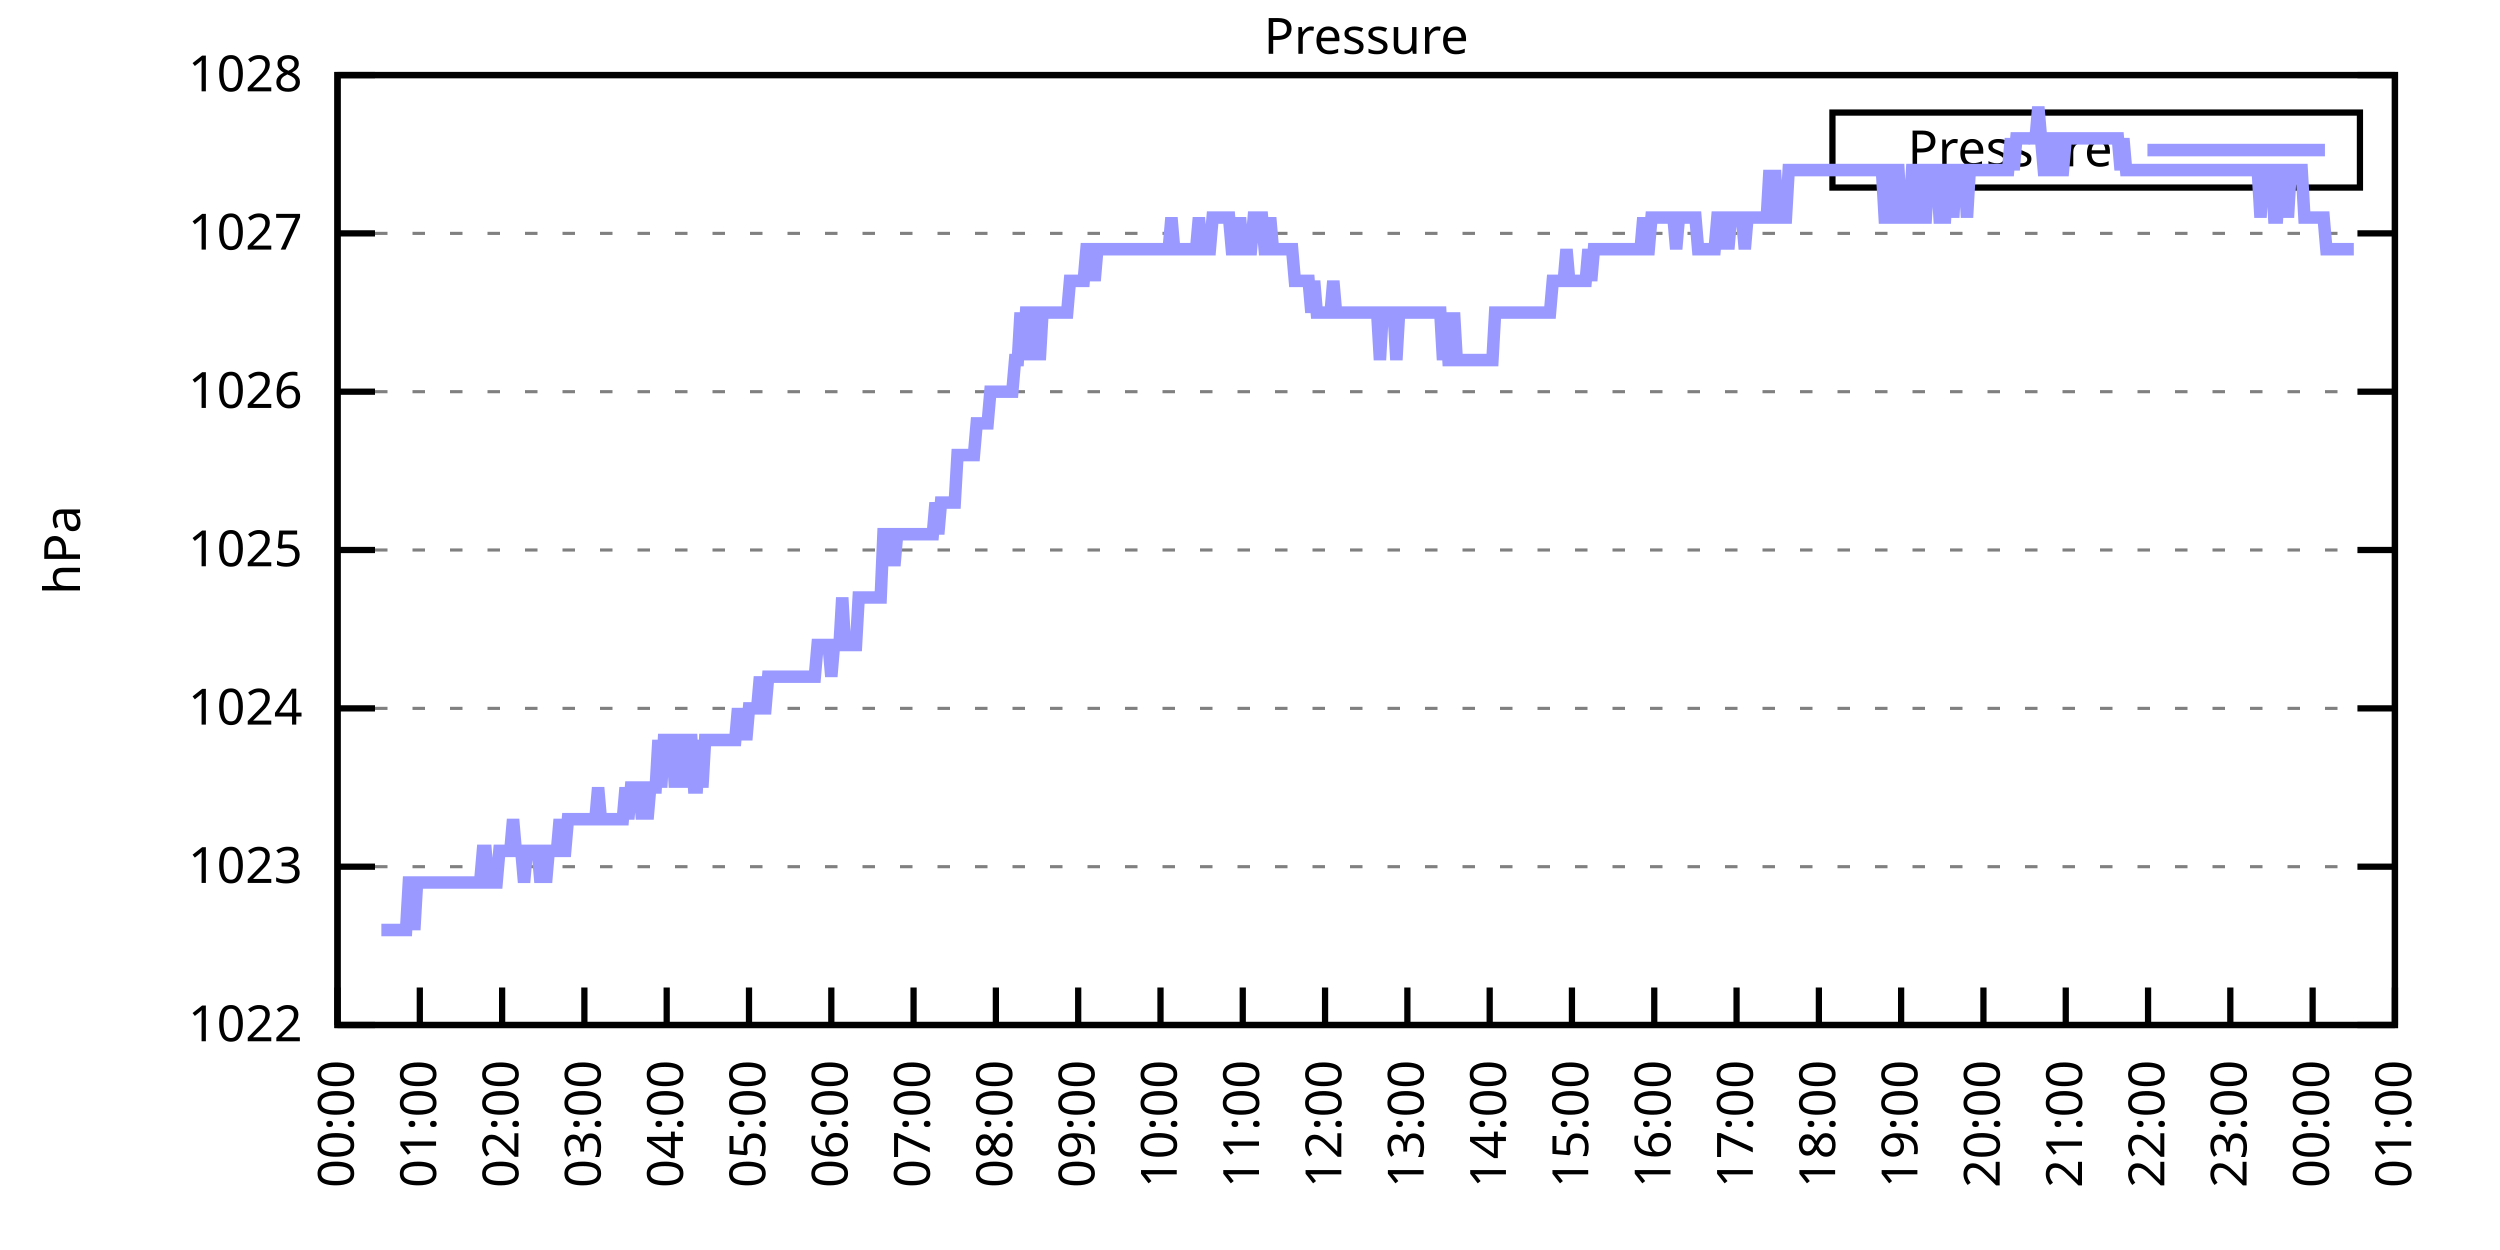
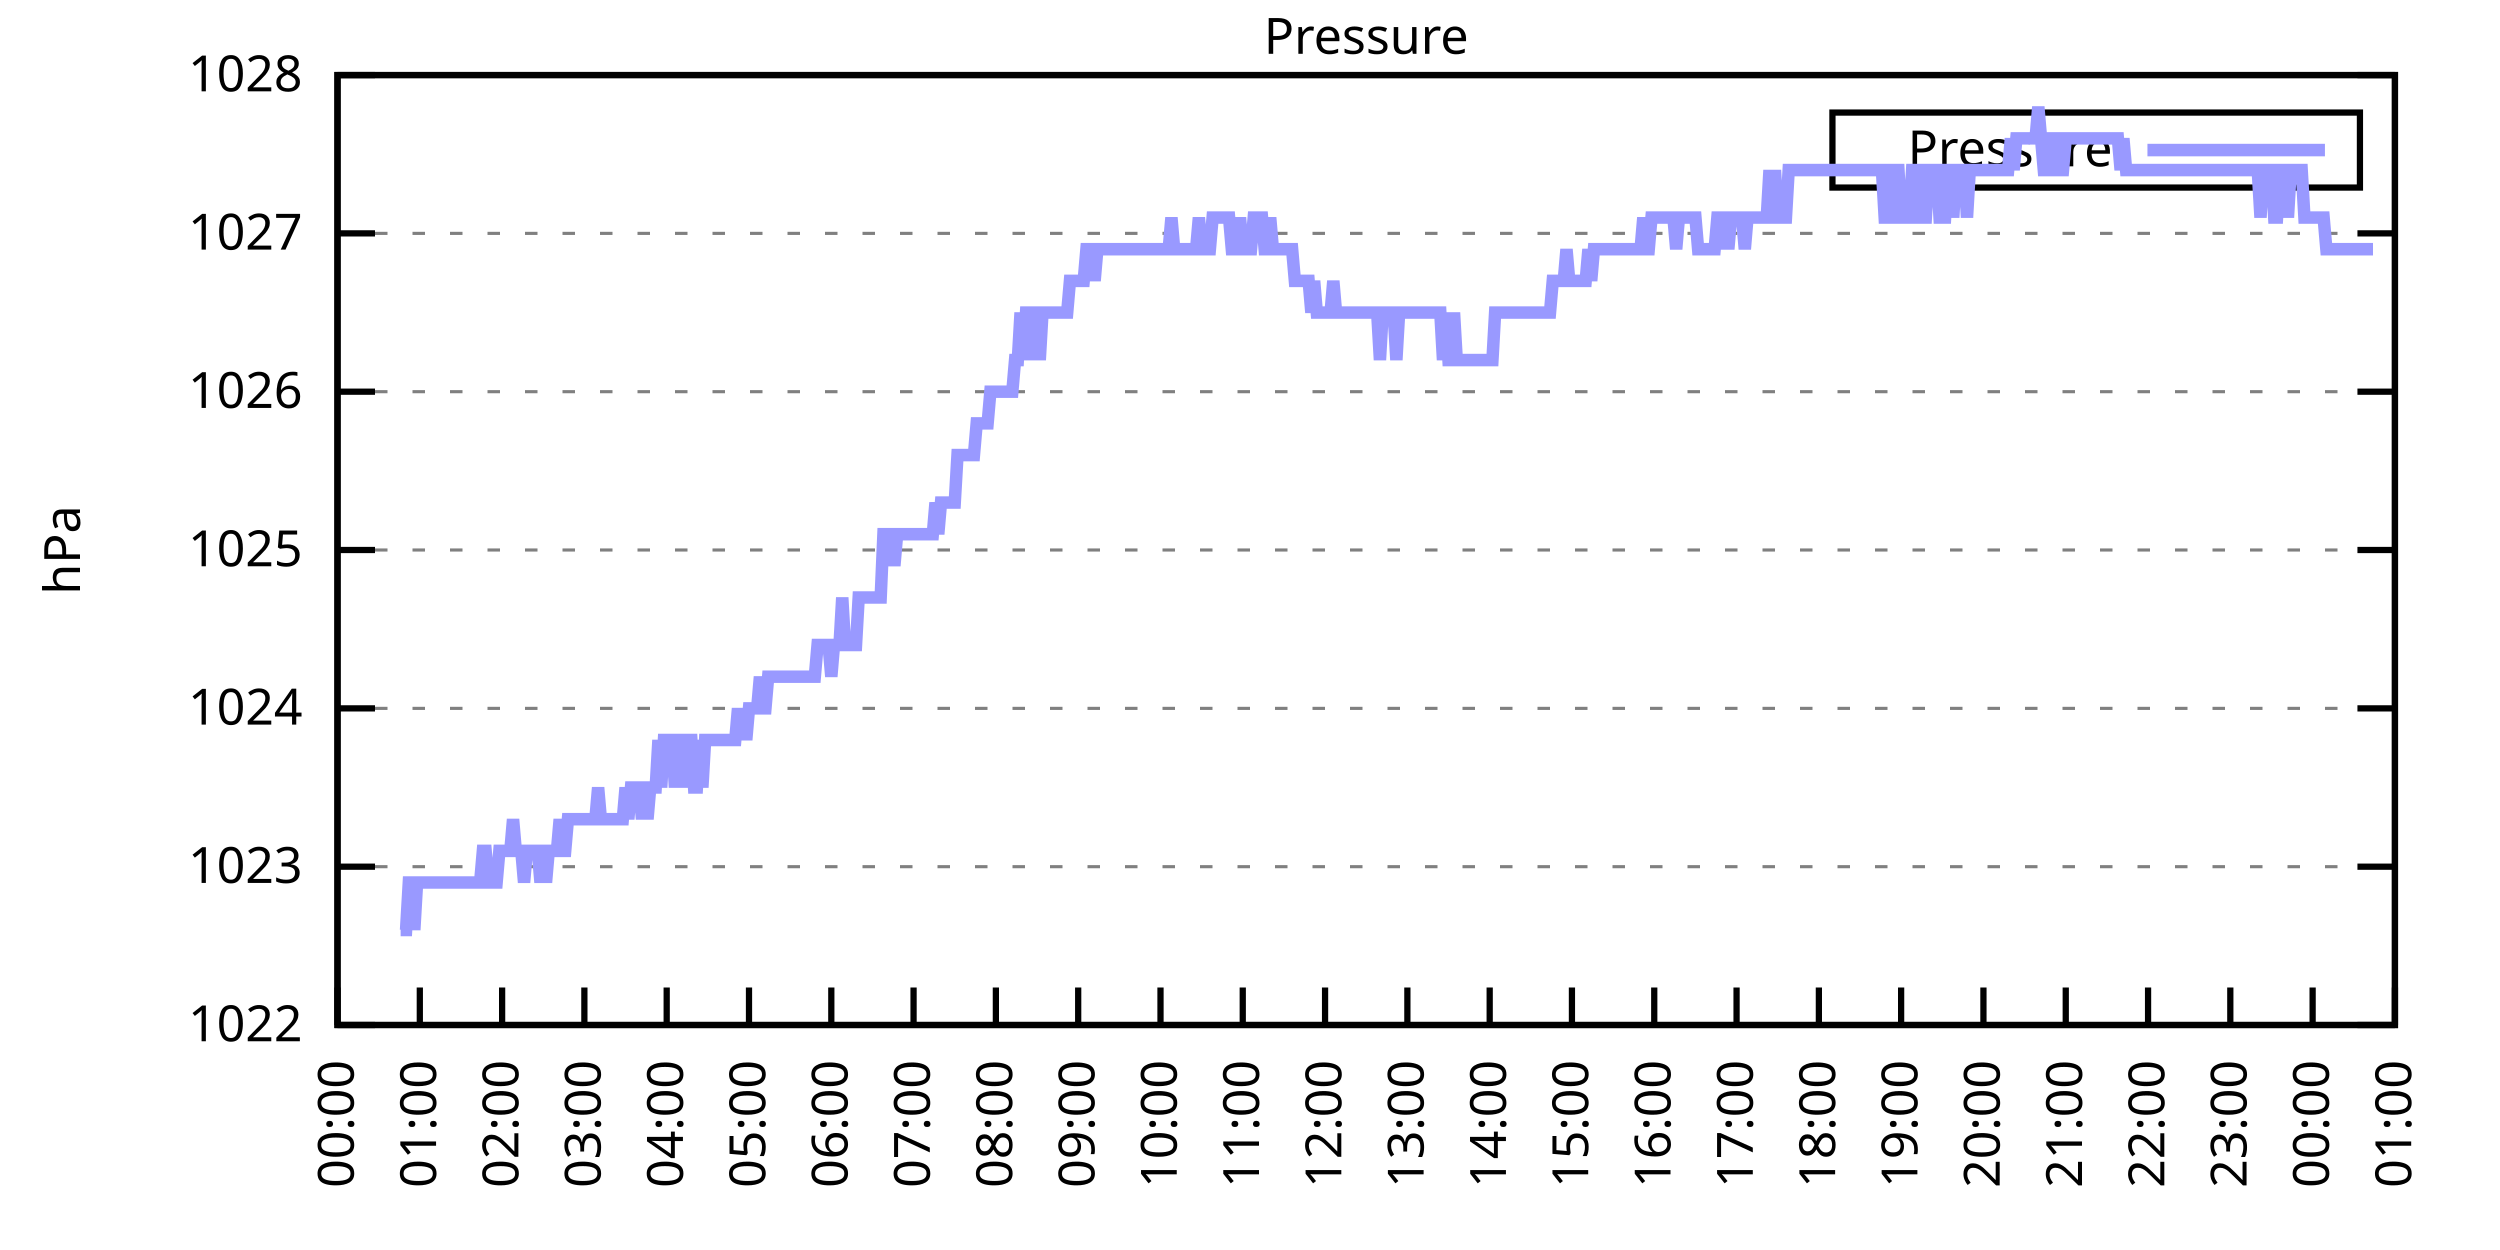
<svg xmlns="http://www.w3.org/2000/svg" xmlns:xlink="http://www.w3.org/1999/xlink" width="400" height="200" viewBox="0 0 400 200">
  <g id="gnuplot_canvas">
    <rect x="0" y="0" width="400" height="200" fill="none" />
    <defs>
      <circle id="gpDot" r="0.5" stroke-width="0.5" stroke="currentColor" />
      <path id="gpPt0" stroke-width="0.333" stroke="currentColor" d="M-1,0 h2 M0,-1 v2" />
      <path id="gpPt1" stroke-width="0.333" stroke="currentColor" d="M-1,-1 L1,1 M1,-1 L-1,1" />
      <path id="gpPt2" stroke-width="0.333" stroke="currentColor" d="M-1,0 L1,0 M0,-1 L0,1 M-1,-1 L1,1 M-1,1 L1,-1" />
      <rect id="gpPt3" stroke-width="0.333" stroke="currentColor" x="-1" y="-1" width="2" height="2" />
      <rect id="gpPt4" stroke-width="0.333" stroke="currentColor" fill="currentColor" x="-1" y="-1" width="2" height="2" />
      <circle id="gpPt5" stroke-width="0.333" stroke="currentColor" cx="0" cy="0" r="1" />
      <use xlink:href="#gpPt5" id="gpPt6" fill="currentColor" stroke="none" />
      <path id="gpPt7" stroke-width="0.333" stroke="currentColor" d="M0,-1.33 L-1.33,0.67 L1.33,0.67 z" />
      <use xlink:href="#gpPt7" id="gpPt8" fill="currentColor" stroke="none" />
      <use xlink:href="#gpPt7" id="gpPt9" stroke="currentColor" transform="rotate(180)" />
      <use xlink:href="#gpPt9" id="gpPt10" fill="currentColor" stroke="none" />
      <use xlink:href="#gpPt3" id="gpPt11" stroke="currentColor" transform="rotate(45)" />
      <use xlink:href="#gpPt11" id="gpPt12" fill="currentColor" stroke="none" />
      <path id="gpPt13" stroke-width="0.333" stroke="currentColor" d="M0,1.330 L1.265,0.411 L0.782,-1.067 L-0.782,-1.076 L-1.265,0.411 z" />
      <use xlink:href="#gpPt13" id="gpPt14" fill="currentColor" stroke="none" />
      <filter id="textbox" filterUnits="objectBoundingBox" x="0" y="0" height="1" width="1">
        <feFlood flood-color="white" flood-opacity="1" result="bgnd" />
        <feComposite in="SourceGraphic" in2="bgnd" operator="atop" />
      </filter>
      <filter id="greybox" filterUnits="objectBoundingBox" x="0" y="0" height="1" width="1">
        <feFlood flood-color="lightgrey" flood-opacity="1" result="grey" />
        <feComposite in="SourceGraphic" in2="grey" operator="atop" />
      </filter>
    </defs>
    <g fill="none" color="white" stroke="currentColor" stroke-width="1.00" stroke-linecap="butt" stroke-linejoin="miter">
</g>
    <g fill="none" color="black" stroke="currentColor" stroke-width="1.00" stroke-linecap="butt" stroke-linejoin="miter">
      <g stroke="none" shape-rendering="crispEdges">
        <polygon fill="rgb(255, 255, 255)" points="54.00,164.00 383.18,164.00 383.18,12.02 54.00,12.02 " />
      </g>
    </g>
    <g fill="none" color="black" stroke="currentColor" stroke-width="1.00" stroke-linecap="butt" stroke-linejoin="miter">
</g>
    <g fill="none" color="black" stroke="black" stroke-width="0.50" stroke-linecap="butt" stroke-linejoin="miter">
</g>
    <g fill="none" color="gray" stroke="currentColor" stroke-width="0.50" stroke-linecap="butt" stroke-linejoin="miter">
      <path stroke="gray" stroke-dasharray="2,4" class="gridline" d="M54.00,164.00 L383.19,164.00  " />
    </g>
    <g fill="none" color="gray" stroke="gray" stroke-width="1.00" stroke-linecap="butt" stroke-linejoin="miter">
</g>
    <g fill="none" color="black" stroke="currentColor" stroke-width="1.00" stroke-linecap="butt" stroke-linejoin="miter">
      <path stroke="black" d="M54.00,164.00 L60.00,164.00 M383.19,164.00 L377.19,164.00  " />
      <g transform="translate(48.40,166.60)" stroke="none" fill="black" font-family="Sans" font-size="8.00" text-anchor="end">
        <text>
          <tspan font-family="Sans"> 1022</tspan>
        </text>
      </g>
    </g>
    <g fill="none" color="black" stroke="currentColor" stroke-width="1.00" stroke-linecap="butt" stroke-linejoin="miter">
</g>
    <g fill="none" color="black" stroke="black" stroke-width="0.50" stroke-linecap="butt" stroke-linejoin="miter">
</g>
    <g fill="none" color="gray" stroke="currentColor" stroke-width="0.50" stroke-linecap="butt" stroke-linejoin="miter">
      <path stroke="gray" stroke-dasharray="2,4" class="gridline" d="M54.00,138.67 L383.19,138.67  " />
    </g>
    <g fill="none" color="gray" stroke="gray" stroke-width="1.00" stroke-linecap="butt" stroke-linejoin="miter">
</g>
    <g fill="none" color="black" stroke="currentColor" stroke-width="1.00" stroke-linecap="butt" stroke-linejoin="miter">
      <path stroke="black" d="M54.00,138.67 L60.00,138.67 M383.19,138.67 L377.19,138.67  " />
      <g transform="translate(48.40,141.27)" stroke="none" fill="black" font-family="Sans" font-size="8.00" text-anchor="end">
        <text>
          <tspan font-family="Sans"> 1023</tspan>
        </text>
      </g>
    </g>
    <g fill="none" color="black" stroke="currentColor" stroke-width="1.00" stroke-linecap="butt" stroke-linejoin="miter">
</g>
    <g fill="none" color="black" stroke="black" stroke-width="0.50" stroke-linecap="butt" stroke-linejoin="miter">
</g>
    <g fill="none" color="gray" stroke="currentColor" stroke-width="0.50" stroke-linecap="butt" stroke-linejoin="miter">
      <path stroke="gray" stroke-dasharray="2,4" class="gridline" d="M54.00,113.34 L383.19,113.34  " />
    </g>
    <g fill="none" color="gray" stroke="gray" stroke-width="1.00" stroke-linecap="butt" stroke-linejoin="miter">
</g>
    <g fill="none" color="black" stroke="currentColor" stroke-width="1.00" stroke-linecap="butt" stroke-linejoin="miter">
      <path stroke="black" d="M54.00,113.34 L60.00,113.34 M383.19,113.34 L377.19,113.34  " />
      <g transform="translate(48.40,115.94)" stroke="none" fill="black" font-family="Sans" font-size="8.00" text-anchor="end">
        <text>
          <tspan font-family="Sans"> 1024</tspan>
        </text>
      </g>
    </g>
    <g fill="none" color="black" stroke="currentColor" stroke-width="1.00" stroke-linecap="butt" stroke-linejoin="miter">
</g>
    <g fill="none" color="black" stroke="black" stroke-width="0.50" stroke-linecap="butt" stroke-linejoin="miter">
</g>
    <g fill="none" color="gray" stroke="currentColor" stroke-width="0.50" stroke-linecap="butt" stroke-linejoin="miter">
      <path stroke="gray" stroke-dasharray="2,4" class="gridline" d="M54.00,88.00 L383.19,88.00  " />
    </g>
    <g fill="none" color="gray" stroke="gray" stroke-width="1.00" stroke-linecap="butt" stroke-linejoin="miter">
</g>
    <g fill="none" color="black" stroke="currentColor" stroke-width="1.00" stroke-linecap="butt" stroke-linejoin="miter">
      <path stroke="black" d="M54.00,88.00 L60.00,88.00 M383.19,88.00 L377.19,88.00  " />
      <g transform="translate(48.40,90.60)" stroke="none" fill="black" font-family="Sans" font-size="8.00" text-anchor="end">
        <text>
          <tspan font-family="Sans"> 1025</tspan>
        </text>
      </g>
    </g>
    <g fill="none" color="black" stroke="currentColor" stroke-width="1.00" stroke-linecap="butt" stroke-linejoin="miter">
</g>
    <g fill="none" color="black" stroke="black" stroke-width="0.50" stroke-linecap="butt" stroke-linejoin="miter">
</g>
    <g fill="none" color="gray" stroke="currentColor" stroke-width="0.50" stroke-linecap="butt" stroke-linejoin="miter">
      <path stroke="gray" stroke-dasharray="2,4" class="gridline" d="M54.00,62.67 L383.19,62.67  " />
    </g>
    <g fill="none" color="gray" stroke="gray" stroke-width="1.00" stroke-linecap="butt" stroke-linejoin="miter">
</g>
    <g fill="none" color="black" stroke="currentColor" stroke-width="1.00" stroke-linecap="butt" stroke-linejoin="miter">
      <path stroke="black" d="M54.00,62.67 L60.00,62.67 M383.19,62.67 L377.19,62.67  " />
      <g transform="translate(48.40,65.27)" stroke="none" fill="black" font-family="Sans" font-size="8.00" text-anchor="end">
        <text>
          <tspan font-family="Sans"> 1026</tspan>
        </text>
      </g>
    </g>
    <g fill="none" color="black" stroke="currentColor" stroke-width="1.00" stroke-linecap="butt" stroke-linejoin="miter">
</g>
    <g fill="none" color="black" stroke="black" stroke-width="0.50" stroke-linecap="butt" stroke-linejoin="miter">
</g>
    <g fill="none" color="gray" stroke="currentColor" stroke-width="0.50" stroke-linecap="butt" stroke-linejoin="miter">
      <path stroke="gray" stroke-dasharray="2,4" class="gridline" d="M54.00,37.34 L383.19,37.34  " />
    </g>
    <g fill="none" color="gray" stroke="gray" stroke-width="1.00" stroke-linecap="butt" stroke-linejoin="miter">
</g>
    <g fill="none" color="black" stroke="currentColor" stroke-width="1.00" stroke-linecap="butt" stroke-linejoin="miter">
      <path stroke="black" d="M54.00,37.34 L60.00,37.34 M383.19,37.34 L377.19,37.34  " />
      <g transform="translate(48.40,39.94)" stroke="none" fill="black" font-family="Sans" font-size="8.00" text-anchor="end">
        <text>
          <tspan font-family="Sans"> 1027</tspan>
        </text>
      </g>
    </g>
    <g fill="none" color="black" stroke="currentColor" stroke-width="1.00" stroke-linecap="butt" stroke-linejoin="miter">
</g>
    <g fill="none" color="black" stroke="black" stroke-width="0.50" stroke-linecap="butt" stroke-linejoin="miter">
</g>
    <g fill="none" color="gray" stroke="currentColor" stroke-width="0.50" stroke-linecap="butt" stroke-linejoin="miter">
      <path stroke="gray" stroke-dasharray="2,4" class="gridline" d="M54.00,12.01 L383.19,12.01  " />
    </g>
    <g fill="none" color="gray" stroke="gray" stroke-width="1.00" stroke-linecap="butt" stroke-linejoin="miter">
</g>
    <g fill="none" color="black" stroke="currentColor" stroke-width="1.00" stroke-linecap="butt" stroke-linejoin="miter">
      <path stroke="black" d="M54.00,12.01 L60.00,12.01 M383.19,12.01 L377.19,12.01  " />
      <g transform="translate(48.40,14.61)" stroke="none" fill="black" font-family="Sans" font-size="8.00" text-anchor="end">
        <text>
          <tspan font-family="Sans"> 1028</tspan>
        </text>
      </g>
    </g>
    <g fill="none" color="black" stroke="currentColor" stroke-width="1.00" stroke-linecap="butt" stroke-linejoin="miter">
      <path stroke="black" d="M54.00,164.00 L54.00,158.00  " />
      <g transform="translate(56.60,169.60) rotate(270.00)" stroke="none" fill="black" font-family="Sans" font-size="8.00" text-anchor="end">
        <text>
          <tspan font-family="Sans">00:00</tspan>
        </text>
      </g>
    </g>
    <g fill="none" color="black" stroke="currentColor" stroke-width="1.00" stroke-linecap="butt" stroke-linejoin="miter">
      <path stroke="black" d="M67.17,164.00 L67.17,158.00  " />
      <g transform="translate(69.77,169.60) rotate(270.00)" stroke="none" fill="black" font-family="Sans" font-size="8.00" text-anchor="end">
        <text>
          <tspan font-family="Sans">01:00</tspan>
        </text>
      </g>
    </g>
    <g fill="none" color="black" stroke="currentColor" stroke-width="1.00" stroke-linecap="butt" stroke-linejoin="miter">
      <path stroke="black" d="M80.34,164.00 L80.34,158.00  " />
      <g transform="translate(82.94,169.60) rotate(270.00)" stroke="none" fill="black" font-family="Sans" font-size="8.00" text-anchor="end">
        <text>
          <tspan font-family="Sans">02:00</tspan>
        </text>
      </g>
    </g>
    <g fill="none" color="black" stroke="currentColor" stroke-width="1.00" stroke-linecap="butt" stroke-linejoin="miter">
      <path stroke="black" d="M93.50,164.00 L93.50,158.00  " />
      <g transform="translate(96.10,169.60) rotate(270.00)" stroke="none" fill="black" font-family="Sans" font-size="8.00" text-anchor="end">
        <text>
          <tspan font-family="Sans">03:00</tspan>
        </text>
      </g>
    </g>
    <g fill="none" color="black" stroke="currentColor" stroke-width="1.00" stroke-linecap="butt" stroke-linejoin="miter">
      <path stroke="black" d="M106.67,164.00 L106.67,158.00  " />
      <g transform="translate(109.27,169.60) rotate(270.00)" stroke="none" fill="black" font-family="Sans" font-size="8.00" text-anchor="end">
        <text>
          <tspan font-family="Sans">04:00</tspan>
        </text>
      </g>
    </g>
    <g fill="none" color="black" stroke="currentColor" stroke-width="1.00" stroke-linecap="butt" stroke-linejoin="miter">
      <path stroke="black" d="M119.84,164.00 L119.84,158.00  " />
      <g transform="translate(122.44,169.60) rotate(270.00)" stroke="none" fill="black" font-family="Sans" font-size="8.00" text-anchor="end">
        <text>
          <tspan font-family="Sans">05:00</tspan>
        </text>
      </g>
    </g>
    <g fill="none" color="black" stroke="currentColor" stroke-width="1.00" stroke-linecap="butt" stroke-linejoin="miter">
      <path stroke="black" d="M133.01,164.00 L133.01,158.00  " />
      <g transform="translate(135.61,169.60) rotate(270.00)" stroke="none" fill="black" font-family="Sans" font-size="8.00" text-anchor="end">
        <text>
          <tspan font-family="Sans">06:00</tspan>
        </text>
      </g>
    </g>
    <g fill="none" color="black" stroke="currentColor" stroke-width="1.00" stroke-linecap="butt" stroke-linejoin="miter">
      <path stroke="black" d="M146.17,164.00 L146.17,158.00  " />
      <g transform="translate(148.77,169.60) rotate(270.00)" stroke="none" fill="black" font-family="Sans" font-size="8.00" text-anchor="end">
        <text>
          <tspan font-family="Sans">07:00</tspan>
        </text>
      </g>
    </g>
    <g fill="none" color="black" stroke="currentColor" stroke-width="1.00" stroke-linecap="butt" stroke-linejoin="miter">
      <path stroke="black" d="M159.34,164.00 L159.34,158.00  " />
      <g transform="translate(161.94,169.60) rotate(270.00)" stroke="none" fill="black" font-family="Sans" font-size="8.00" text-anchor="end">
        <text>
          <tspan font-family="Sans">08:00</tspan>
        </text>
      </g>
    </g>
    <g fill="none" color="black" stroke="currentColor" stroke-width="1.00" stroke-linecap="butt" stroke-linejoin="miter">
      <path stroke="black" d="M172.51,164.00 L172.51,158.00  " />
      <g transform="translate(175.11,169.60) rotate(270.00)" stroke="none" fill="black" font-family="Sans" font-size="8.00" text-anchor="end">
        <text>
          <tspan font-family="Sans">09:00</tspan>
        </text>
      </g>
    </g>
    <g fill="none" color="black" stroke="currentColor" stroke-width="1.00" stroke-linecap="butt" stroke-linejoin="miter">
      <path stroke="black" d="M185.68,164.00 L185.68,158.00  " />
      <g transform="translate(188.28,169.60) rotate(270.00)" stroke="none" fill="black" font-family="Sans" font-size="8.00" text-anchor="end">
        <text>
          <tspan font-family="Sans">10:00</tspan>
        </text>
      </g>
    </g>
    <g fill="none" color="black" stroke="currentColor" stroke-width="1.00" stroke-linecap="butt" stroke-linejoin="miter">
      <path stroke="black" d="M198.84,164.00 L198.84,158.00  " />
      <g transform="translate(201.44,169.60) rotate(270.00)" stroke="none" fill="black" font-family="Sans" font-size="8.00" text-anchor="end">
        <text>
          <tspan font-family="Sans">11:00</tspan>
        </text>
      </g>
    </g>
    <g fill="none" color="black" stroke="currentColor" stroke-width="1.00" stroke-linecap="butt" stroke-linejoin="miter">
      <path stroke="black" d="M212.01,164.00 L212.01,158.00  " />
      <g transform="translate(214.61,169.60) rotate(270.00)" stroke="none" fill="black" font-family="Sans" font-size="8.00" text-anchor="end">
        <text>
          <tspan font-family="Sans">12:00</tspan>
        </text>
      </g>
    </g>
    <g fill="none" color="black" stroke="currentColor" stroke-width="1.00" stroke-linecap="butt" stroke-linejoin="miter">
      <path stroke="black" d="M225.18,164.00 L225.18,158.00  " />
      <g transform="translate(227.78,169.60) rotate(270.00)" stroke="none" fill="black" font-family="Sans" font-size="8.00" text-anchor="end">
        <text>
          <tspan font-family="Sans">13:00</tspan>
        </text>
      </g>
    </g>
    <g fill="none" color="black" stroke="currentColor" stroke-width="1.00" stroke-linecap="butt" stroke-linejoin="miter">
      <path stroke="black" d="M238.35,164.00 L238.35,158.00  " />
      <g transform="translate(240.95,169.60) rotate(270.00)" stroke="none" fill="black" font-family="Sans" font-size="8.00" text-anchor="end">
        <text>
          <tspan font-family="Sans">14:00</tspan>
        </text>
      </g>
    </g>
    <g fill="none" color="black" stroke="currentColor" stroke-width="1.00" stroke-linecap="butt" stroke-linejoin="miter">
      <path stroke="black" d="M251.51,164.00 L251.51,158.00  " />
      <g transform="translate(254.11,169.60) rotate(270.00)" stroke="none" fill="black" font-family="Sans" font-size="8.00" text-anchor="end">
        <text>
          <tspan font-family="Sans">15:00</tspan>
        </text>
      </g>
    </g>
    <g fill="none" color="black" stroke="currentColor" stroke-width="1.00" stroke-linecap="butt" stroke-linejoin="miter">
      <path stroke="black" d="M264.68,164.00 L264.68,158.00  " />
      <g transform="translate(267.28,169.60) rotate(270.00)" stroke="none" fill="black" font-family="Sans" font-size="8.00" text-anchor="end">
        <text>
          <tspan font-family="Sans">16:00</tspan>
        </text>
      </g>
    </g>
    <g fill="none" color="black" stroke="currentColor" stroke-width="1.00" stroke-linecap="butt" stroke-linejoin="miter">
      <path stroke="black" d="M277.85,164.00 L277.85,158.00  " />
      <g transform="translate(280.45,169.60) rotate(270.00)" stroke="none" fill="black" font-family="Sans" font-size="8.00" text-anchor="end">
        <text>
          <tspan font-family="Sans">17:00</tspan>
        </text>
      </g>
    </g>
    <g fill="none" color="black" stroke="currentColor" stroke-width="1.00" stroke-linecap="butt" stroke-linejoin="miter">
      <path stroke="black" d="M291.02,164.00 L291.02,158.00  " />
      <g transform="translate(293.62,169.60) rotate(270.00)" stroke="none" fill="black" font-family="Sans" font-size="8.00" text-anchor="end">
        <text>
          <tspan font-family="Sans">18:00</tspan>
        </text>
      </g>
    </g>
    <g fill="none" color="black" stroke="currentColor" stroke-width="1.00" stroke-linecap="butt" stroke-linejoin="miter">
      <path stroke="black" d="M304.18,164.00 L304.18,158.00  " />
      <g transform="translate(306.78,169.60) rotate(270.00)" stroke="none" fill="black" font-family="Sans" font-size="8.00" text-anchor="end">
        <text>
          <tspan font-family="Sans">19:00</tspan>
        </text>
      </g>
    </g>
    <g fill="none" color="black" stroke="currentColor" stroke-width="1.00" stroke-linecap="butt" stroke-linejoin="miter">
      <path stroke="black" d="M317.35,164.00 L317.35,158.00  " />
      <g transform="translate(319.95,169.60) rotate(270.00)" stroke="none" fill="black" font-family="Sans" font-size="8.00" text-anchor="end">
        <text>
          <tspan font-family="Sans">20:00</tspan>
        </text>
      </g>
    </g>
    <g fill="none" color="black" stroke="currentColor" stroke-width="1.00" stroke-linecap="butt" stroke-linejoin="miter">
      <path stroke="black" d="M330.52,164.00 L330.52,158.00  " />
      <g transform="translate(333.12,169.60) rotate(270.00)" stroke="none" fill="black" font-family="Sans" font-size="8.00" text-anchor="end">
        <text>
          <tspan font-family="Sans">21:00</tspan>
        </text>
      </g>
    </g>
    <g fill="none" color="black" stroke="currentColor" stroke-width="1.00" stroke-linecap="butt" stroke-linejoin="miter">
      <path stroke="black" d="M343.69,164.00 L343.69,158.00  " />
      <g transform="translate(346.29,169.60) rotate(270.00)" stroke="none" fill="black" font-family="Sans" font-size="8.00" text-anchor="end">
        <text>
          <tspan font-family="Sans">22:00</tspan>
        </text>
      </g>
    </g>
    <g fill="none" color="black" stroke="currentColor" stroke-width="1.00" stroke-linecap="butt" stroke-linejoin="miter">
      <path stroke="black" d="M356.85,164.00 L356.85,158.00  " />
      <g transform="translate(359.45,169.60) rotate(270.00)" stroke="none" fill="black" font-family="Sans" font-size="8.00" text-anchor="end">
        <text>
          <tspan font-family="Sans">23:00</tspan>
        </text>
      </g>
    </g>
    <g fill="none" color="black" stroke="currentColor" stroke-width="1.00" stroke-linecap="butt" stroke-linejoin="miter">
      <path stroke="black" d="M370.02,164.00 L370.02,158.00  " />
      <g transform="translate(372.62,169.60) rotate(270.00)" stroke="none" fill="black" font-family="Sans" font-size="8.00" text-anchor="end">
        <text>
          <tspan font-family="Sans">00:00</tspan>
        </text>
      </g>
    </g>
    <g fill="none" color="black" stroke="currentColor" stroke-width="1.00" stroke-linecap="butt" stroke-linejoin="miter">
      <path stroke="black" d="M383.19,164.00 L383.19,158.00  " />
      <g transform="translate(385.79,169.60) rotate(270.00)" stroke="none" fill="black" font-family="Sans" font-size="8.00" text-anchor="end">
        <text>
          <tspan font-family="Sans">01:00</tspan>
        </text>
      </g>
    </g>
    <g fill="none" color="black" stroke="currentColor" stroke-width="1.00" stroke-linecap="butt" stroke-linejoin="miter">
</g>
    <g fill="none" color="black" stroke="currentColor" stroke-width="1.00" stroke-linecap="butt" stroke-linejoin="miter">
      <path stroke="black" d="M54.00,12.01 L54.00,164.00 L383.19,164.00 L383.19,12.01 L54.00,12.01 Z  " />
    </g>
    <g fill="none" color="black" stroke="currentColor" stroke-width="1.00" stroke-linecap="butt" stroke-linejoin="miter">
</g>
    <g fill="none" color="black" stroke="currentColor" stroke-width="1.00" stroke-linecap="butt" stroke-linejoin="miter">
      <path stroke="black" d="M293.19,30.01 L293.19,18.01 L377.59,18.01 L377.59,30.01 L293.19,30.01 Z  " />
    </g>
    <g id="Pressure_plot_1">
      <g fill="none" color="white" stroke="black" stroke-width="2.00" stroke-linecap="butt" stroke-linejoin="miter">
</g>
      <g fill="none" color="black" stroke="currentColor" stroke-width="2.00" stroke-linecap="butt" stroke-linejoin="miter">
        <g transform="translate(337.99,26.61)" stroke="none" fill="black" font-family="Sans" font-size="8.00" text-anchor="end">
          <text>
            <tspan font-family="Sans">Pressure</tspan>
          </text>
        </g>
      </g>
      <g fill="none" color="black" stroke="currentColor" stroke-width="2.00" stroke-linecap="butt" stroke-linejoin="miter">
-         <path stroke="rgb(153, 153, 255)" d="M343.59,24.01 L371.99,24.01 M61.02,148.80 L61.46,148.80 L61.90,148.80 L62.34,148.80 L62.78,148.80 L63.22,148.80   L63.66,148.80 L64.10,148.80 L64.53,148.80 L64.97,148.80 L65.41,141.20 L65.85,141.20 L66.29,148.80 L66.73,141.20   L67.17,141.20 L67.61,141.20 L68.05,141.20 L68.48,141.20 L68.92,141.20 L69.36,141.20 L69.80,141.20 L70.24,141.20   L70.68,141.20 L71.12,141.20 L71.56,141.20 L72.00,141.20 L72.43,141.20 L72.87,141.20 L73.31,141.20 L73.75,141.20   L74.19,141.20 L74.63,141.20 L75.07,141.20 L75.51,141.20 L75.95,141.20 L76.38,141.20 L76.82,141.20 L77.26,136.14   L77.70,136.14 L78.14,141.20 L78.58,141.20 L79.02,141.20 L79.46,141.20 L79.90,136.14 L80.34,136.14 L80.77,136.14   L81.21,136.14 L81.65,136.14 L82.09,131.07 L82.53,136.14 L82.97,136.14 L83.41,136.14 L83.85,141.20 L84.29,136.14   L84.72,136.14 L85.16,136.14 L85.60,136.14 L86.04,136.14 L86.48,141.20 L86.92,136.14 L87.36,141.20 L87.80,136.14   L88.24,136.14 L88.67,136.14 L89.11,136.14 L89.55,131.07 L89.99,136.14 L90.43,136.14 L90.87,131.07 L91.31,131.07   L91.75,131.07 L92.19,131.07 L92.62,131.07 L93.06,131.07 L93.50,131.07 L93.94,131.07 L94.38,131.07 L94.82,131.07   L95.26,131.07 L95.70,126.00 L96.14,131.07 L96.58,131.07 L97.01,131.07 L97.45,131.07 L97.89,131.07 L98.33,131.07   L98.77,131.07 L99.21,131.07 L99.65,131.07 L100.09,126.00 L100.53,131.07 L100.96,126.00 L101.40,126.00 L101.84,126.00   L102.28,126.00 L102.72,131.07 L103.16,126.00 L103.60,131.07 L104.04,126.00 L104.48,126.00 L104.91,126.00 L105.35,118.40   L105.79,126.00 L106.23,118.40 L106.67,118.40 L107.11,118.40 L107.55,118.40 L107.99,126.00 L108.43,118.40 L108.87,118.40   L109.30,126.00 L109.74,118.40 L110.18,118.40 L110.62,118.40 L111.06,126.00 L111.50,126.00 L111.94,118.40 L112.38,126.00   L112.82,118.40 L113.25,118.40 L113.69,118.40 L114.13,118.40 L114.57,118.40 L115.01,118.40 L115.45,118.40 L115.89,118.40   L116.33,118.40 L116.77,118.40 L117.20,118.40 L117.64,118.40 L118.08,113.34 L118.52,118.40 L118.96,113.34 L119.40,118.40   L119.84,113.34 L120.28,113.34 L120.72,113.34 L121.15,113.34 L121.59,108.27 L122.03,113.34 L122.47,113.34 L122.91,108.27   L123.35,108.27 L123.79,108.27 L124.23,108.27 L124.67,108.27 L125.11,108.27 L125.54,108.27 L125.98,108.27 L126.42,108.27   L126.86,108.27 L127.30,108.27 L127.74,108.27 L128.18,108.27 L128.62,108.27 L129.06,108.27 L129.49,108.27 L129.93,108.27   L130.37,108.27 L130.81,103.20 L131.25,103.20 L131.69,103.20 L132.13,103.20 L132.57,103.20 L133.01,108.27 L133.44,103.20   L133.88,103.20 L134.32,103.20 L134.76,95.60 L135.20,103.20 L135.64,103.20 L136.08,103.20 L136.52,103.20 L136.96,103.20   L137.39,95.60 L137.83,95.60 L138.27,95.60 L138.71,95.60 L139.15,95.60 L139.59,95.60 L140.03,95.60 L140.47,95.60   L140.91,95.60 L141.35,85.47 L141.78,85.47 L142.22,90.54 L142.66,85.47 L143.10,90.54 L143.54,85.47 L143.98,85.47   L144.42,85.47 L144.86,85.47 L145.30,85.47 L145.73,85.47 L146.17,85.47 L146.61,85.47 L147.05,85.47 L147.49,85.47   L147.93,85.47 L148.37,85.47 L148.81,85.47 L149.25,85.47 L149.68,80.41 L150.12,85.47 L150.56,80.41 L151.00,80.41   L151.44,80.41 L151.88,80.41 L152.32,80.41 L152.76,80.41 L153.20,72.81 L153.63,72.81 L154.07,72.81 L154.51,72.81   L154.95,72.81 L155.39,72.81 L155.83,72.81 L156.27,67.74 L156.71,67.74 L157.15,67.74 L157.59,67.74 L158.02,67.74   L158.46,62.67 L158.90,62.67 L159.34,62.67 L159.78,62.67 L160.22,62.67 L160.66,62.67 L161.10,62.67 L161.54,62.67   L161.97,62.67 L162.41,57.61 L162.85,57.61 L163.29,50.01 L163.73,57.61 L164.17,50.01 L164.61,50.01 L165.05,50.01   L165.49,57.61 L165.92,50.01 L166.36,57.61 L166.80,50.01 L167.24,50.01 L167.68,50.01 L168.12,50.01 L168.56,50.01   L169.00,50.01 L169.44,50.01 L169.87,50.01 L170.31,50.01 L170.75,50.01 L171.19,44.94 L171.63,44.94 L172.07,44.94   L172.51,44.94 L172.95,44.94 L173.39,44.94 L173.83,39.87 L174.26,39.87 L174.70,39.87 L175.14,44.94 L175.58,39.87   L176.02,39.87 L176.46,39.87 L176.90,39.87 L177.34,39.87 L177.78,39.87 L178.21,39.87 L178.65,39.87 L179.09,39.87   L179.53,39.87 L179.97,39.87 L180.41,39.87 L180.85,39.87 L181.29,39.87 L181.73,39.87 L182.16,39.87 L182.60,39.87   L183.04,39.87 L183.48,39.87 L183.92,39.87 L184.36,39.87 L184.80,39.87 L185.24,39.87 L185.68,39.87 L186.11,39.87   L186.55,39.87 L186.99,39.87 L187.43,34.81 L187.87,39.87 L188.31,39.87 L188.75,39.87 L189.19,39.87 L189.63,39.87   L190.07,39.87 L190.50,39.87 L190.94,39.87 L191.38,39.87 L191.82,34.81 L192.26,39.87 L192.70,39.87 L193.14,39.87   L193.58,39.87 L194.02,34.81 L194.45,34.81 L194.89,34.81 L195.33,34.81 L195.77,34.81 L196.21,34.81 L196.65,34.81   L197.09,39.87 L197.53,39.87 L197.97,39.87 L198.40,34.81 L198.84,39.87 L199.28,39.87 L199.72,39.87 L200.16,39.87   L200.60,34.81 L201.04,34.81 L201.48,34.81 L201.92,34.81 L202.35,39.87 L202.79,39.87 L203.23,34.81 L203.67,39.87   L204.11,39.87 L204.55,39.87 L204.99,39.87 L205.43,39.87 L205.87,39.87 L206.31,39.87 L206.74,39.87 L207.18,44.94   L207.62,44.94 L208.06,44.94 L208.50,44.94 L208.94,44.94 L209.38,44.94 L209.82,50.01 L210.26,44.94 L210.69,50.01   L211.13,50.01 L211.57,50.01 L212.01,50.01 L212.45,50.01 L212.89,50.01 L213.33,44.94 L213.77,50.01 L214.21,50.01   L214.64,50.01 L215.08,50.01 L215.52,50.01 L215.96,50.01 L216.40,50.01 L216.84,50.01 L217.28,50.01 L217.72,50.01   L218.16,50.01 L218.60,50.01 L219.03,50.01 L219.47,50.01 L219.91,50.01 L220.35,50.01 L220.79,57.61 L221.23,50.01   L221.67,50.01 L222.11,50.01 L222.55,50.01 L222.98,50.01 L223.42,57.61 L223.86,50.01 L224.30,50.01 L224.74,50.01   L225.18,50.01 L225.62,50.01 L226.06,50.01 L226.50,50.01 L226.93,50.01 L227.37,50.01 L227.81,50.01 L228.25,50.01   L228.69,50.01 L229.13,50.01 L229.57,50.01 L230.01,50.01 L230.45,50.01 L230.88,57.61 L231.32,50.01 L231.76,57.61   L232.20,57.61 L232.64,50.01 L233.08,57.61 L233.52,57.61 L233.96,57.61 L234.40,57.61 L234.84,57.61 L235.27,57.61   L235.71,57.61 L236.15,57.61 L236.59,57.61 L237.03,57.61 L237.47,57.61 L237.91,57.61 L238.35,57.61 L238.79,57.61   L239.22,50.01 L239.66,50.01 L240.10,50.01 L240.54,50.01 L240.98,50.01 L241.42,50.01 L241.86,50.01 L242.30,50.01   L242.74,50.01 L243.17,50.01 L243.61,50.01 L244.05,50.01 L244.49,50.01 L244.93,50.01 L245.37,50.01 L245.81,50.01   L246.25,50.01 L246.69,50.01 L247.12,50.01 L247.56,50.01 L248.00,50.01 L248.44,44.94 L248.88,44.94 L249.32,44.94   L249.76,44.94 L250.20,44.94 L250.64,39.87 L251.08,44.94 L251.51,44.94 L251.95,44.94 L252.39,44.94 L252.83,44.94   L253.27,44.94 L253.71,44.94 L254.15,39.87 L254.59,44.94 L255.03,39.87 L255.46,39.87 L255.90,39.87 L256.34,39.87   L256.78,39.87 L257.22,39.87 L257.66,39.87 L258.10,39.87 L258.54,39.87 L258.98,39.87 L259.41,39.87 L259.85,39.87   L260.29,39.87 L260.73,39.87 L261.17,39.87 L261.61,39.87 L262.05,39.87 L262.49,39.87 L262.93,34.81 L263.36,39.87   L263.80,39.87 L264.24,34.81 L264.68,34.81 L265.12,34.81 L265.56,34.81 L266.00,34.81 L266.44,34.81 L266.88,34.81   L267.32,34.81 L267.75,34.81 L268.19,39.87 L268.63,34.81 L269.07,34.81 L269.51,34.81 L269.95,34.81 L270.39,34.81   L270.83,34.81 L271.27,34.81 L271.70,39.87 L272.14,39.87 L272.58,39.87 L273.02,39.87 L273.46,39.87 L273.90,39.87   L274.34,39.87 L274.78,34.81 L275.22,34.81 L275.65,39.87 L276.09,34.81 L276.53,39.87 L276.97,34.81 L277.41,34.81   L277.85,34.81 L278.29,34.81 L278.73,34.81 L279.17,39.87 L279.60,34.81 L280.04,34.81 L280.48,34.81 L280.92,34.81   L281.36,34.81 L281.80,34.81 L282.24,34.81 L282.68,34.81 L283.12,27.21 L283.56,34.81 L283.99,27.21 L284.43,34.81   L284.87,34.81 L285.31,34.81 L285.75,34.81 L286.19,27.21 L286.63,27.21 L287.07,27.21 L287.51,27.21 L287.94,27.21   L288.38,27.21 L288.82,27.21 L289.26,27.21 L289.70,27.21 L290.14,27.21 L290.58,27.21 L291.02,27.21 L291.46,27.21   L291.89,27.21 L292.33,27.21 L292.77,27.21 L293.21,27.21 L293.65,27.21 L294.09,27.21 L294.53,27.21 L294.97,27.21   L295.41,27.21 L295.84,27.21 L296.28,27.21 L296.72,27.21 L297.16,27.21 L297.60,27.21 L298.04,27.21 L298.48,27.21   L298.92,27.21 L299.36,27.21 L299.80,27.21 L300.23,27.21 L300.67,27.21 L301.11,27.21 L301.55,34.81 L301.99,34.81   L302.43,34.81 L302.87,27.21 L303.31,27.21 L303.75,27.21 L304.18,34.81 L304.62,34.81 L305.06,34.81 L305.50,34.81   L305.94,27.21 L306.38,27.21 L306.82,27.21 L307.26,34.81 L307.70,34.81 L308.13,34.81 L308.57,27.21 L309.01,27.21   L309.45,27.21 L309.89,27.21 L310.33,34.81 L310.77,34.81 L311.21,34.81 L311.65,27.21 L312.08,27.21 L312.52,34.81   L312.96,27.21 L313.40,27.21 L313.84,27.21 L314.28,27.21 L314.72,34.81 L315.16,27.21 L315.60,27.21 L316.04,27.21   L316.47,27.21 L316.91,27.21 L317.35,27.21 L317.79,27.21 L318.23,27.21 L318.67,27.21 L319.11,27.21 L319.55,27.21   L319.99,27.21 L320.42,27.21 L320.86,27.21 L321.30,27.21 L321.74,22.14 L322.18,27.21 L322.62,22.14 L323.06,22.14   L323.50,22.14 L323.94,22.14 L324.37,22.14 L324.81,22.14 L325.25,22.14 L325.69,22.14 L326.13,17.08 L326.57,22.14   L327.01,27.21 L327.45,27.21 L327.89,27.21 L328.33,22.14 L328.76,22.14 L329.20,27.21 L329.64,27.21 L330.08,27.21   L330.52,22.14 L330.96,22.14 L331.40,22.14 L331.84,22.14 L332.28,22.14 L332.71,22.14 L333.15,22.14 L333.59,22.14   L334.03,22.14 L334.47,22.14 L334.91,22.14 L335.35,22.14 L335.79,22.14 L336.23,22.14 L336.66,22.14 L337.10,22.14   L337.54,22.14 L337.98,22.14 L338.42,22.14 L338.86,22.14 L339.30,27.21 L339.74,22.14 L340.18,27.21 L340.61,27.21   L341.05,27.21 L341.49,27.21 L341.93,27.21 L342.37,27.21 L342.81,27.21 L343.25,27.21 L343.69,27.21 L344.13,27.21   L344.57,27.21 L345.00,27.21 L345.44,27.21 L345.88,27.21 L346.32,27.21 L346.76,27.21 L347.20,27.21 L347.64,27.21   L348.08,27.21 L348.52,27.21 L348.95,27.21 L349.39,27.21 L349.83,27.21 L350.27,27.21 L350.71,27.21 L351.15,27.21   L351.59,27.21 L352.03,27.21 L352.47,27.21 L352.90,27.21 L353.34,27.21 L353.78,27.21 L354.22,27.21 L354.66,27.21   L355.10,27.21 L355.54,27.21 L355.98,27.21 L356.42,27.21 L356.85,27.21 L357.29,27.21 L357.73,27.21 L358.17,27.21   L358.61,27.21 L359.05,27.21 L359.49,27.21 L359.93,27.21 L360.37,27.21 L360.81,27.21 L361.24,27.21 L361.68,34.81   L362.12,27.21 L362.56,27.21 L363.00,27.21 L363.44,27.21 L363.88,34.81 L364.32,34.81 L364.76,27.21 L365.19,27.21   L365.63,27.21 L366.07,34.81 L366.51,27.21 L366.95,27.21 L367.39,27.21 L367.83,27.21 L368.27,27.21 L368.71,34.81   L369.14,34.81 L369.58,34.81 L370.02,34.81 L370.46,34.81 L370.90,34.81 L371.34,34.81 L371.78,34.81 L372.22,39.87   L372.66,39.87 L373.09,39.87 L373.53,39.87 L373.97,39.87 L374.41,39.87 L374.85,39.87 L375.29,39.87 L375.73,39.87   L376.17,39.87 L376.61,39.87  " />
+         <path stroke="rgb(153, 153, 255)" d="M343.59,24.01 L371.99,24.01 M64.10,148.80 L64.53,148.80 L64.97,148.80 L65.41,141.20 L65.85,141.20 L66.29,148.80   L66.73,141.20 L67.17,141.20 L67.61,141.20 L68.05,141.20 L68.48,141.20 L68.92,141.20 L69.36,141.20 L69.80,141.20   L70.24,141.20 L70.68,141.20 L71.12,141.20 L71.56,141.20 L72.00,141.20 L72.43,141.20 L72.87,141.20 L73.31,141.20   L73.75,141.20 L74.19,141.20 L74.63,141.20 L75.07,141.20 L75.51,141.20 L75.95,141.20 L76.38,141.20 L76.82,141.20   L77.26,136.14 L77.70,136.14 L78.14,141.20 L78.58,141.20 L79.02,141.20 L79.46,141.20 L79.90,136.14 L80.34,136.14   L80.77,136.14 L81.21,136.14 L81.65,136.14 L82.09,131.07 L82.53,136.14 L82.97,136.14 L83.41,136.14 L83.85,141.20   L84.29,136.14 L84.72,136.14 L85.16,136.14 L85.60,136.14 L86.04,136.14 L86.48,141.20 L86.92,136.14 L87.36,141.20   L87.80,136.14 L88.24,136.14 L88.67,136.14 L89.11,136.14 L89.55,131.07 L89.99,136.14 L90.43,136.14 L90.87,131.07   L91.31,131.07 L91.75,131.07 L92.19,131.07 L92.62,131.07 L93.06,131.07 L93.50,131.07 L93.94,131.07 L94.38,131.07   L94.82,131.07 L95.26,131.07 L95.70,126.00 L96.14,131.07 L96.58,131.07 L97.01,131.07 L97.45,131.07 L97.89,131.07   L98.33,131.07 L98.77,131.07 L99.21,131.07 L99.65,131.07 L100.09,126.00 L100.53,131.07 L100.96,126.00 L101.40,126.00   L101.84,126.00 L102.28,126.00 L102.72,131.07 L103.16,126.00 L103.60,131.07 L104.04,126.00 L104.48,126.00 L104.91,126.00   L105.35,118.40 L105.79,126.00 L106.23,118.40 L106.67,118.40 L107.11,118.40 L107.55,118.40 L107.99,126.00 L108.43,118.40   L108.87,118.40 L109.30,126.00 L109.74,118.40 L110.18,118.40 L110.62,118.40 L111.06,126.00 L111.50,126.00 L111.94,118.40   L112.38,126.00 L112.82,118.40 L113.25,118.40 L113.69,118.40 L114.13,118.40 L114.57,118.40 L115.01,118.40 L115.45,118.40   L115.89,118.40 L116.33,118.40 L116.77,118.40 L117.20,118.40 L117.64,118.40 L118.08,113.34 L118.52,118.40 L118.96,113.34   L119.40,118.40 L119.84,113.34 L120.28,113.34 L120.72,113.34 L121.15,113.34 L121.59,108.27 L122.03,113.34 L122.47,113.34   L122.91,108.27 L123.35,108.27 L123.79,108.27 L124.23,108.27 L124.67,108.27 L125.11,108.27 L125.54,108.27 L125.98,108.27   L126.42,108.27 L126.86,108.27 L127.30,108.27 L127.74,108.27 L128.18,108.27 L128.62,108.27 L129.06,108.27 L129.49,108.27   L129.93,108.27 L130.37,108.27 L130.81,103.20 L131.25,103.20 L131.69,103.20 L132.13,103.20 L132.57,103.20 L133.01,108.27   L133.44,103.20 L133.88,103.20 L134.32,103.20 L134.76,95.60 L135.20,103.20 L135.64,103.20 L136.08,103.20 L136.52,103.20   L136.96,103.20 L137.39,95.60 L137.83,95.60 L138.27,95.60 L138.71,95.60 L139.15,95.60 L139.59,95.60 L140.03,95.60   L140.47,95.60 L140.91,95.60 L141.35,85.47 L141.78,85.47 L142.22,90.54 L142.66,85.47 L143.10,90.54 L143.54,85.47   L143.98,85.47 L144.42,85.47 L144.86,85.47 L145.30,85.47 L145.73,85.47 L146.17,85.47 L146.61,85.47 L147.05,85.47   L147.49,85.47 L147.93,85.47 L148.37,85.47 L148.81,85.47 L149.25,85.47 L149.68,80.41 L150.12,85.47 L150.56,80.41   L151.00,80.41 L151.44,80.41 L151.88,80.41 L152.32,80.41 L152.76,80.41 L153.20,72.81 L153.63,72.81 L154.07,72.81   L154.51,72.81 L154.95,72.81 L155.39,72.81 L155.83,72.81 L156.27,67.74 L156.71,67.74 L157.15,67.74 L157.59,67.74   L158.02,67.74 L158.46,62.67 L158.90,62.67 L159.34,62.67 L159.78,62.67 L160.22,62.67 L160.66,62.67 L161.10,62.67   L161.54,62.67 L161.97,62.67 L162.41,57.61 L162.85,57.61 L163.29,50.01 L163.73,57.61 L164.17,50.01 L164.61,50.01   L165.05,50.01 L165.49,57.61 L165.92,50.01 L166.36,57.61 L166.80,50.01 L167.24,50.01 L167.68,50.01 L168.12,50.01   L168.56,50.01 L169.00,50.01 L169.44,50.01 L169.87,50.01 L170.31,50.01 L170.75,50.01 L171.19,44.94 L171.63,44.94   L172.07,44.94 L172.51,44.94 L172.95,44.94 L173.39,44.94 L173.83,39.87 L174.26,39.87 L174.70,39.87 L175.14,44.94   L175.58,39.87 L176.02,39.87 L176.46,39.87 L176.90,39.87 L177.34,39.87 L177.78,39.87 L178.21,39.87 L178.65,39.87   L179.09,39.87 L179.53,39.87 L179.97,39.87 L180.41,39.87 L180.85,39.87 L181.29,39.87 L181.73,39.87 L182.16,39.87   L182.60,39.87 L183.04,39.87 L183.48,39.87 L183.92,39.87 L184.36,39.87 L184.80,39.87 L185.24,39.87 L185.68,39.87   L186.11,39.87 L186.55,39.87 L186.99,39.87 L187.43,34.81 L187.87,39.87 L188.31,39.87 L188.75,39.87 L189.19,39.87   L189.63,39.87 L190.07,39.87 L190.50,39.87 L190.94,39.87 L191.38,39.87 L191.82,34.81 L192.26,39.87 L192.70,39.87   L193.14,39.87 L193.58,39.87 L194.02,34.81 L194.45,34.81 L194.89,34.81 L195.33,34.81 L195.77,34.81 L196.21,34.81   L196.65,34.81 L197.09,39.87 L197.53,39.87 L197.97,39.87 L198.40,34.81 L198.84,39.87 L199.28,39.87 L199.72,39.87   L200.16,39.87 L200.60,34.81 L201.04,34.81 L201.48,34.81 L201.92,34.81 L202.35,39.87 L202.79,39.87 L203.23,34.81   L203.67,39.87 L204.11,39.87 L204.55,39.87 L204.99,39.87 L205.43,39.87 L205.87,39.87 L206.31,39.87 L206.74,39.87   L207.18,44.94 L207.62,44.94 L208.06,44.94 L208.50,44.94 L208.94,44.94 L209.38,44.94 L209.82,50.01 L210.26,44.94   L210.69,50.01 L211.13,50.01 L211.57,50.01 L212.01,50.01 L212.45,50.01 L212.89,50.01 L213.33,44.94 L213.77,50.01   L214.21,50.01 L214.64,50.01 L215.08,50.01 L215.52,50.01 L215.96,50.01 L216.40,50.01 L216.84,50.01 L217.28,50.01   L217.72,50.01 L218.16,50.01 L218.60,50.01 L219.03,50.01 L219.47,50.01 L219.91,50.01 L220.35,50.01 L220.79,57.61   L221.23,50.01 L221.67,50.01 L222.11,50.01 L222.55,50.01 L222.98,50.01 L223.42,57.61 L223.86,50.01 L224.30,50.01   L224.74,50.01 L225.18,50.01 L225.62,50.01 L226.06,50.01 L226.50,50.01 L226.93,50.01 L227.37,50.01 L227.81,50.01   L228.25,50.01 L228.69,50.01 L229.13,50.01 L229.57,50.01 L230.01,50.01 L230.45,50.01 L230.88,57.61 L231.32,50.01   L231.76,57.61 L232.20,57.61 L232.64,50.01 L233.08,57.61 L233.52,57.61 L233.96,57.61 L234.40,57.61 L234.84,57.61   L235.27,57.61 L235.71,57.61 L236.15,57.61 L236.59,57.61 L237.03,57.61 L237.47,57.61 L237.91,57.61 L238.35,57.61   L238.79,57.61 L239.22,50.01 L239.66,50.01 L240.10,50.01 L240.54,50.01 L240.98,50.01 L241.42,50.01 L241.86,50.01   L242.30,50.01 L242.74,50.01 L243.17,50.01 L243.61,50.01 L244.05,50.01 L244.49,50.01 L244.93,50.01 L245.37,50.01   L245.81,50.01 L246.25,50.01 L246.69,50.01 L247.12,50.01 L247.56,50.01 L248.00,50.01 L248.44,44.94 L248.88,44.94   L249.32,44.94 L249.76,44.94 L250.20,44.94 L250.64,39.87 L251.08,44.94 L251.51,44.94 L251.95,44.94 L252.39,44.94   L252.83,44.94 L253.27,44.94 L253.71,44.94 L254.15,39.87 L254.59,44.94 L255.03,39.87 L255.46,39.87 L255.90,39.87   L256.34,39.87 L256.78,39.87 L257.22,39.87 L257.66,39.87 L258.10,39.87 L258.54,39.87 L258.98,39.87 L259.41,39.87   L259.85,39.87 L260.29,39.87 L260.73,39.87 L261.17,39.87 L261.61,39.87 L262.05,39.87 L262.49,39.87 L262.93,34.81   L263.36,39.87 L263.80,39.87 L264.24,34.81 L264.68,34.81 L265.12,34.81 L265.56,34.81 L266.00,34.81 L266.44,34.81   L266.88,34.81 L267.32,34.81 L267.75,34.81 L268.19,39.87 L268.63,34.81 L269.07,34.81 L269.51,34.81 L269.95,34.81   L270.39,34.81 L270.83,34.81 L271.27,34.81 L271.70,39.87 L272.14,39.87 L272.58,39.87 L273.02,39.87 L273.46,39.87   L273.90,39.87 L274.34,39.87 L274.78,34.81 L275.22,34.81 L275.65,39.87 L276.09,34.81 L276.53,39.87 L276.97,34.81   L277.41,34.81 L277.85,34.81 L278.29,34.81 L278.73,34.81 L279.17,39.87 L279.60,34.81 L280.04,34.81 L280.48,34.81   L280.92,34.81 L281.36,34.81 L281.80,34.81 L282.24,34.81 L282.68,34.81 L283.12,27.21 L283.56,34.81 L283.99,27.21   L284.43,34.81 L284.87,34.81 L285.31,34.81 L285.75,34.81 L286.19,27.21 L286.63,27.21 L287.07,27.21 L287.51,27.21   L287.94,27.21 L288.38,27.21 L288.82,27.21 L289.26,27.21 L289.70,27.21 L290.14,27.21 L290.58,27.21 L291.02,27.21   L291.46,27.21 L291.89,27.21 L292.33,27.21 L292.77,27.21 L293.21,27.21 L293.65,27.21 L294.09,27.21 L294.53,27.21   L294.97,27.21 L295.41,27.21 L295.84,27.21 L296.28,27.21 L296.72,27.21 L297.16,27.21 L297.60,27.21 L298.04,27.21   L298.48,27.21 L298.92,27.21 L299.36,27.21 L299.80,27.21 L300.23,27.21 L300.67,27.21 L301.11,27.21 L301.55,34.81   L301.99,34.81 L302.43,34.81 L302.87,27.21 L303.31,27.21 L303.75,27.21 L304.18,34.81 L304.62,34.81 L305.06,34.81   L305.50,34.81 L305.94,27.21 L306.38,27.21 L306.82,27.21 L307.26,34.81 L307.70,34.81 L308.13,34.81 L308.57,27.21   L309.01,27.21 L309.45,27.21 L309.89,27.21 L310.33,34.81 L310.77,34.81 L311.21,34.81 L311.65,27.21 L312.08,27.21   L312.52,34.81 L312.96,27.21 L313.40,27.21 L313.84,27.21 L314.28,27.21 L314.72,34.81 L315.16,27.21 L315.60,27.21   L316.04,27.21 L316.47,27.21 L316.91,27.21 L317.35,27.21 L317.79,27.21 L318.23,27.21 L318.67,27.21 L319.11,27.21   L319.55,27.21 L319.99,27.21 L320.42,27.21 L320.86,27.21 L321.30,27.21 L321.74,22.14 L322.18,27.21 L322.62,22.14   L323.06,22.14 L323.50,22.14 L323.94,22.14 L324.37,22.14 L324.81,22.14 L325.25,22.14 L325.69,22.14 L326.13,17.08   L326.57,22.14 L327.01,27.21 L327.45,27.21 L327.89,27.21 L328.33,22.14 L328.76,22.14 L329.20,27.21 L329.64,27.21   L330.08,27.21 L330.52,22.14 L330.96,22.14 L331.40,22.14 L331.84,22.14 L332.28,22.14 L332.71,22.14 L333.15,22.14   L333.59,22.14 L334.03,22.14 L334.47,22.14 L334.91,22.14 L335.35,22.14 L335.79,22.14 L336.23,22.14 L336.66,22.14   L337.10,22.14 L337.54,22.14 L337.98,22.14 L338.42,22.14 L338.86,22.14 L339.30,27.21 L339.74,22.14 L340.18,27.21   L340.61,27.21 L341.05,27.21 L341.49,27.21 L341.93,27.21 L342.37,27.21 L342.81,27.21 L343.25,27.21 L343.69,27.21   L344.13,27.21 L344.57,27.21 L345.00,27.21 L345.44,27.21 L345.88,27.21 L346.32,27.21 L346.76,27.21 L347.20,27.21   L347.64,27.21 L348.08,27.21 L348.52,27.21 L348.95,27.21 L349.39,27.21 L349.83,27.21 L350.27,27.21 L350.71,27.21   L351.15,27.21 L351.59,27.21 L352.03,27.21 L352.47,27.21 L352.90,27.21 L353.34,27.21 L353.78,27.21 L354.22,27.21   L354.66,27.21 L355.10,27.21 L355.54,27.21 L355.98,27.21 L356.42,27.21 L356.85,27.21 L357.29,27.21 L357.73,27.21   L358.17,27.21 L358.61,27.21 L359.05,27.21 L359.49,27.21 L359.93,27.21 L360.37,27.21 L360.81,27.21 L361.24,27.21   L361.68,34.81 L362.12,27.21 L362.56,27.21 L363.00,27.21 L363.44,27.21 L363.88,34.81 L364.32,34.81 L364.76,27.21   L365.19,27.21 L365.63,27.21 L366.07,34.81 L366.51,27.21 L366.95,27.21 L367.39,27.21 L367.83,27.21 L368.27,27.21   L368.71,34.81 L369.14,34.81 L369.58,34.81 L370.02,34.81 L370.46,34.81 L370.90,34.81 L371.34,34.81 L371.78,34.81   L372.22,39.87 L372.66,39.87 L373.09,39.87 L373.53,39.87 L373.97,39.87 L374.41,39.87 L374.85,39.87 L375.29,39.87   L375.73,39.87 L376.17,39.87 L376.61,39.87 L377.05,39.87 L377.48,39.87 L377.92,39.87 L378.36,39.87 L378.80,39.87   L379.24,39.87 L379.68,39.87  " />
      </g>
    </g>
    <g fill="none" color="black" stroke="currentColor" stroke-width="2.00" stroke-linecap="butt" stroke-linejoin="miter">
</g>
    <g fill="none" color="black" stroke="black" stroke-width="1.00" stroke-linecap="butt" stroke-linejoin="miter">
</g>
    <g fill="none" color="black" stroke="currentColor" stroke-width="1.00" stroke-linecap="butt" stroke-linejoin="miter">
      <path stroke="black" d="M54.00,12.01 L54.00,164.00 L383.19,164.00 L383.19,12.01 L54.00,12.01 Z  " />
      <g transform="translate(12.80,88.01) rotate(270.00)" stroke="none" fill="black" font-family="Sans" font-size="8.00" text-anchor="middle">
        <text>
          <tspan font-family="Sans">hPa</tspan>
        </text>
      </g>
    </g>
    <g fill="none" color="black" stroke="currentColor" stroke-width="1.00" stroke-linecap="butt" stroke-linejoin="miter">
</g>
    <g fill="none" color="black" stroke="currentColor" stroke-width="1.00" stroke-linecap="butt" stroke-linejoin="miter">
      <g transform="translate(218.59,8.61)" stroke="none" fill="black" font-family="Sans" font-size="8.00" text-anchor="middle">
        <text>
          <tspan font-family="Sans">Pressure</tspan>
        </text>
      </g>
    </g>
    <g fill="none" color="black" stroke="currentColor" stroke-width="1.00" stroke-linecap="butt" stroke-linejoin="miter">
</g>
  </g>
</svg>
